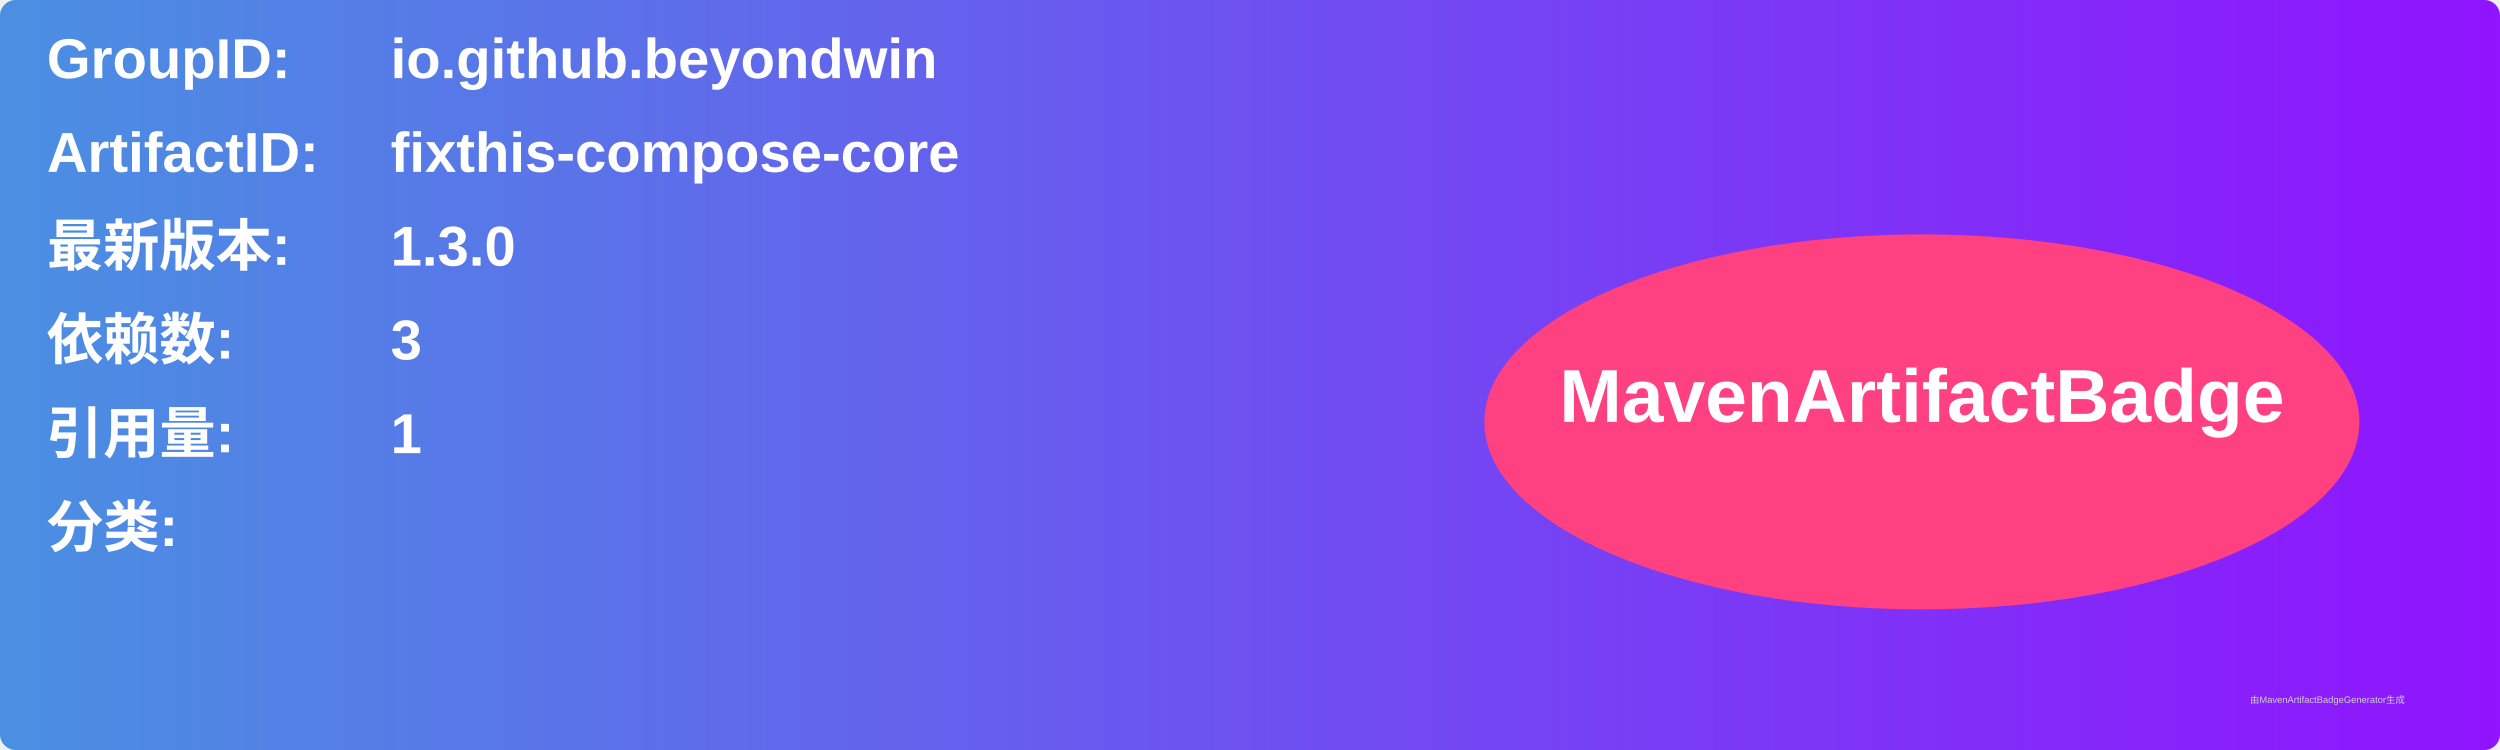
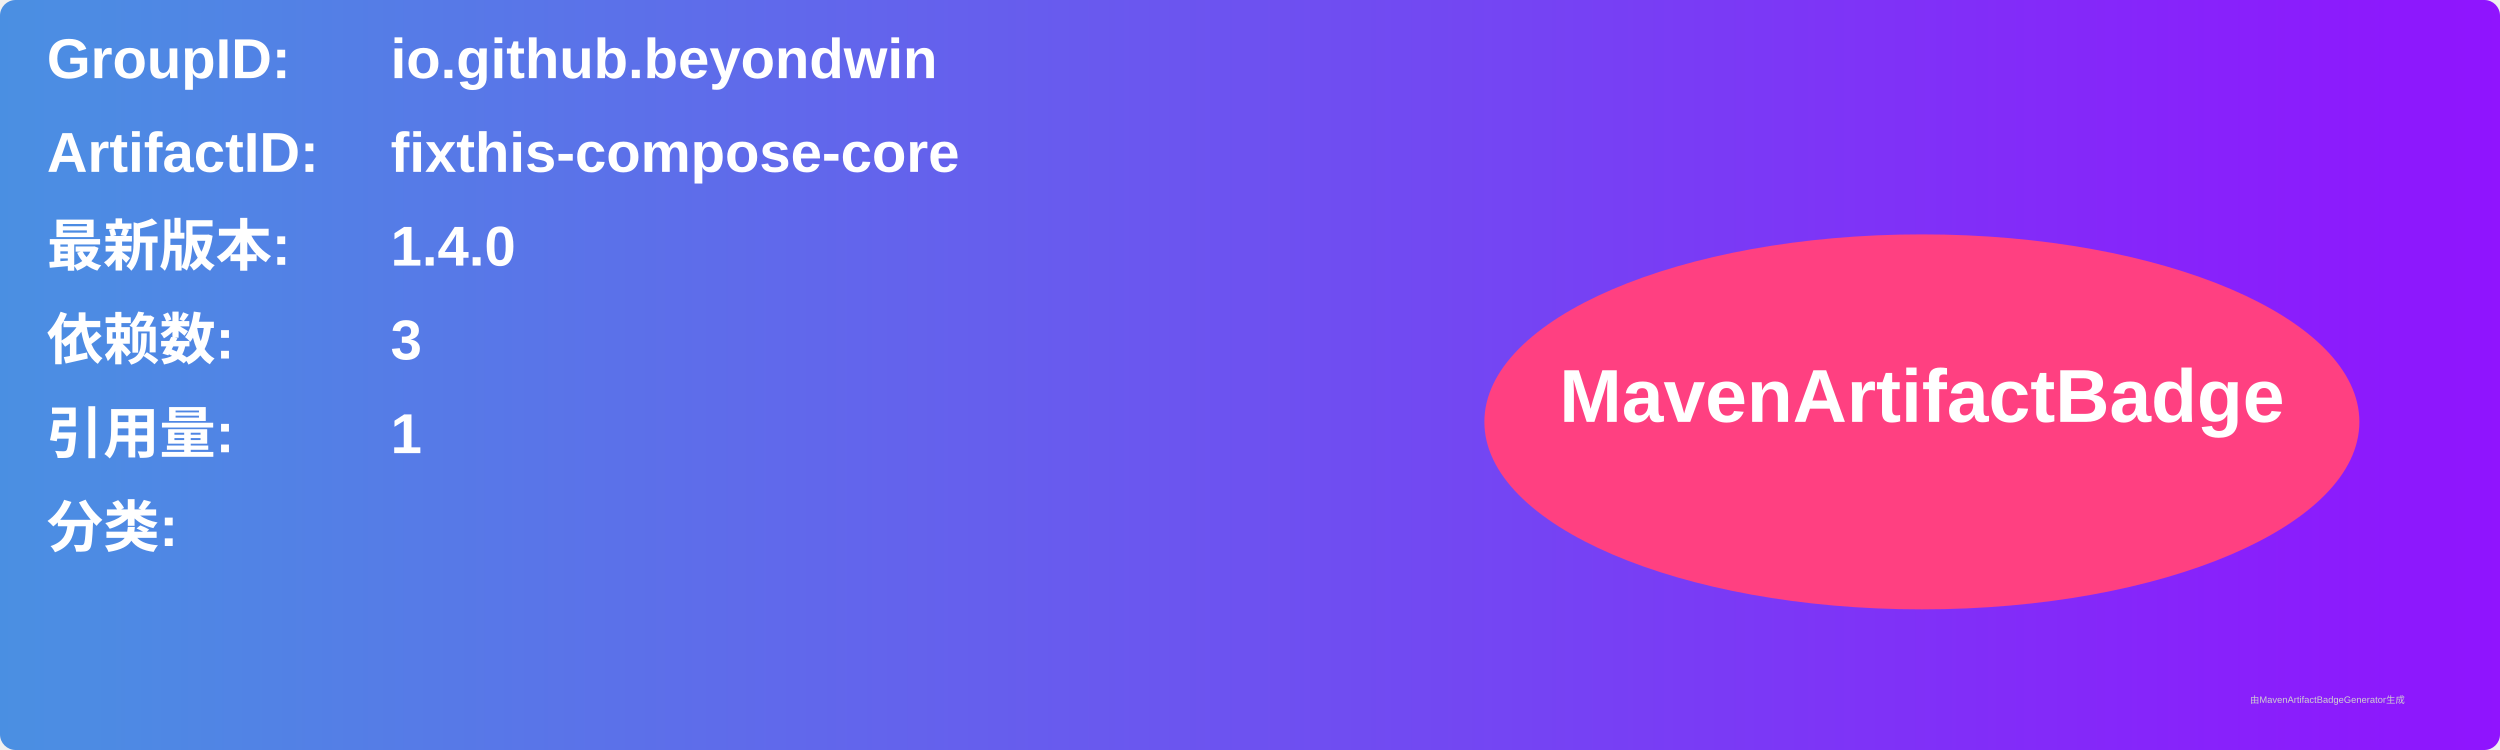
<svg xmlns="http://www.w3.org/2000/svg" width="800" height="240" viewBox="0 0 800 240">
  <linearGradient id="grad" x1="0%" y1="0%" x2="100%" y2="0%">
    <stop offset="0%" stop-color="#4a90e2" />
    <stop offset="100%" stop-color="#9013fe" />
  </linearGradient>
  <rect width="100%" height="100%" rx="5" ry="5" fill="url(#grad)" />
  <g transform="translate(15, 15)">
    <text x="0" y="10" font-family="Arial" font-size="18" fill="white" font-weight="bold" width="260">GroupID:</text>
    <text x="110" y="10" font-family="Arial" font-size="18" fill="white" font-weight="bold" width="460">io.github.beyondwin</text>
    <text x="0" y="40" font-family="Arial" font-size="18" fill="white" font-weight="bold" width="260">ArtifactID:</text>
    <text x="110" y="40" font-family="Arial" font-size="18" fill="white" font-weight="bold" width="460">fixthis-compose-core</text>
    <text x="0" y="70" font-family="Arial" font-size="18" fill="white" font-weight="bold">最新版本:</text>
    <text x="110" y="70" font-family="Arial" font-size="18" fill="white" font-weight="bold">
-       <tspan font-weight="bold">1.3.0</tspan>
+       <tspan font-weight="bold">1.4.0</tspan>
    </text>
    <text x="0" y="100" font-family="Arial" font-size="18" fill="white" font-weight="bold">依赖数: </text>
    <text x="110" y="100" font-family="Arial" font-size="18" fill="white">
      <tspan font-weight="bold">3</tspan>
    </text>
    <text x="0" y="130" font-family="Arial" font-size="18" fill="white" font-weight="bold">引用量: </text>
    <text x="110" y="130" font-family="Arial" font-size="18" fill="white">
      <tspan font-weight="bold">1</tspan>
    </text>
    <text x="0" y="160" font-family="Arial" font-size="18" fill="white" font-weight="bold">分类:</text>
    <text x="10" y="190" font-family="Arial" font-size="10" fill="white">
      <tspan font-weight="bold" />
    </text>
    <ellipse cx="600" cy="120" rx="140" ry="60" fill="#ff4081" />
    <text x="600" y="120" text-anchor="middle" font-family="Arial" font-size="24" fill="white" font-weight="bold">MavenArtifactBadge</text>
  </g>
  <text x="720" y="225" font-family="Arial" font-size="3" fill="#d0d0d0">由MavenArtifactBadgeGenerator生成</text>
</svg>
